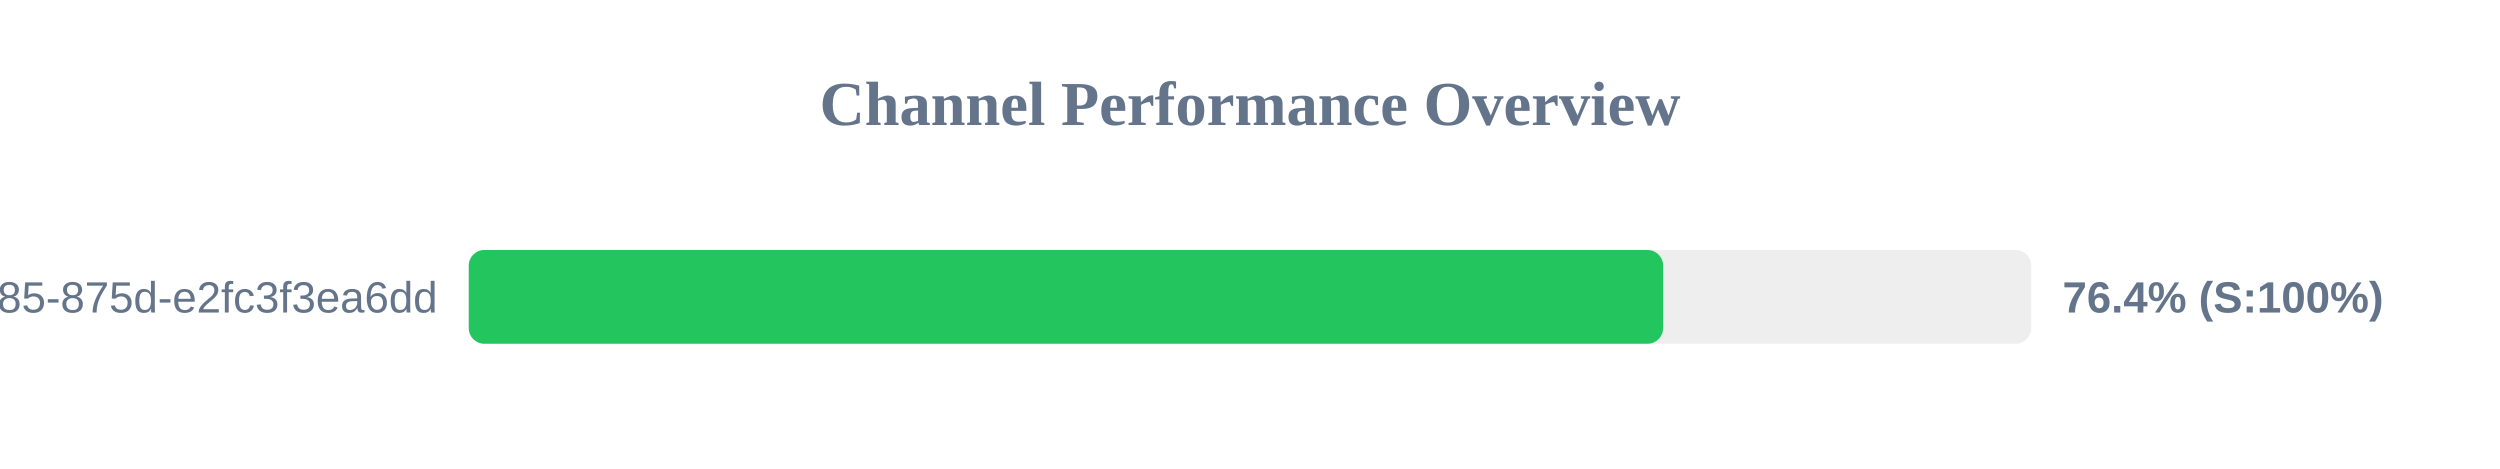
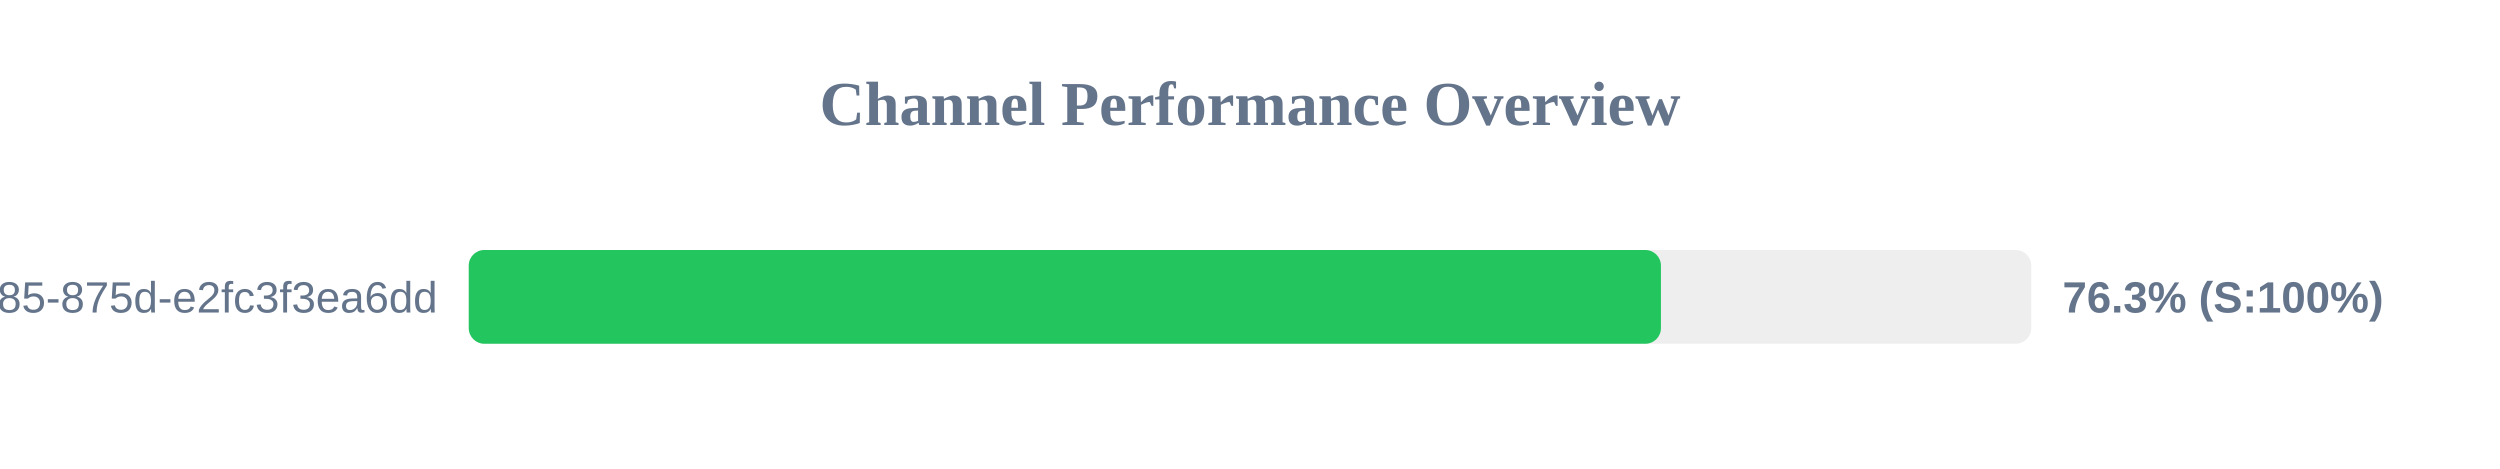
<svg xmlns="http://www.w3.org/2000/svg" width="800" height="150" version="1.1">
  <style>
        .row { font: 14px Arial; fill: #64748b; }
        .score { font: bold 14px Arial; fill: #64748b; }
    </style>
  <text x="400" y="40" text-anchor="middle" font-size="20px" font-weight="bold" fill="#64748b">Channel Performance Overview</text>
  <rect x="150" y="80" width="500" height="30" fill="#eee" rx="5" />
-   <rect x="150" y="80" width="382.2" height="30" fill="#22c55e" rx="5" />
+   <rect x="150" y="80" width="381.5" height="30" fill="#22c55e" rx="5" />
  <text x="140" y="100" text-anchor="end" class="row">?uuid=1045aedf-053c-4585-875d-e2fc3f3ea6dd</text>
-   <text x="660" y="100" text-anchor="start" class="score">76.4% (S:100%)</text>
+   <text x="660" y="100" text-anchor="start" class="score">76.3% (S:100%)</text>
</svg>
